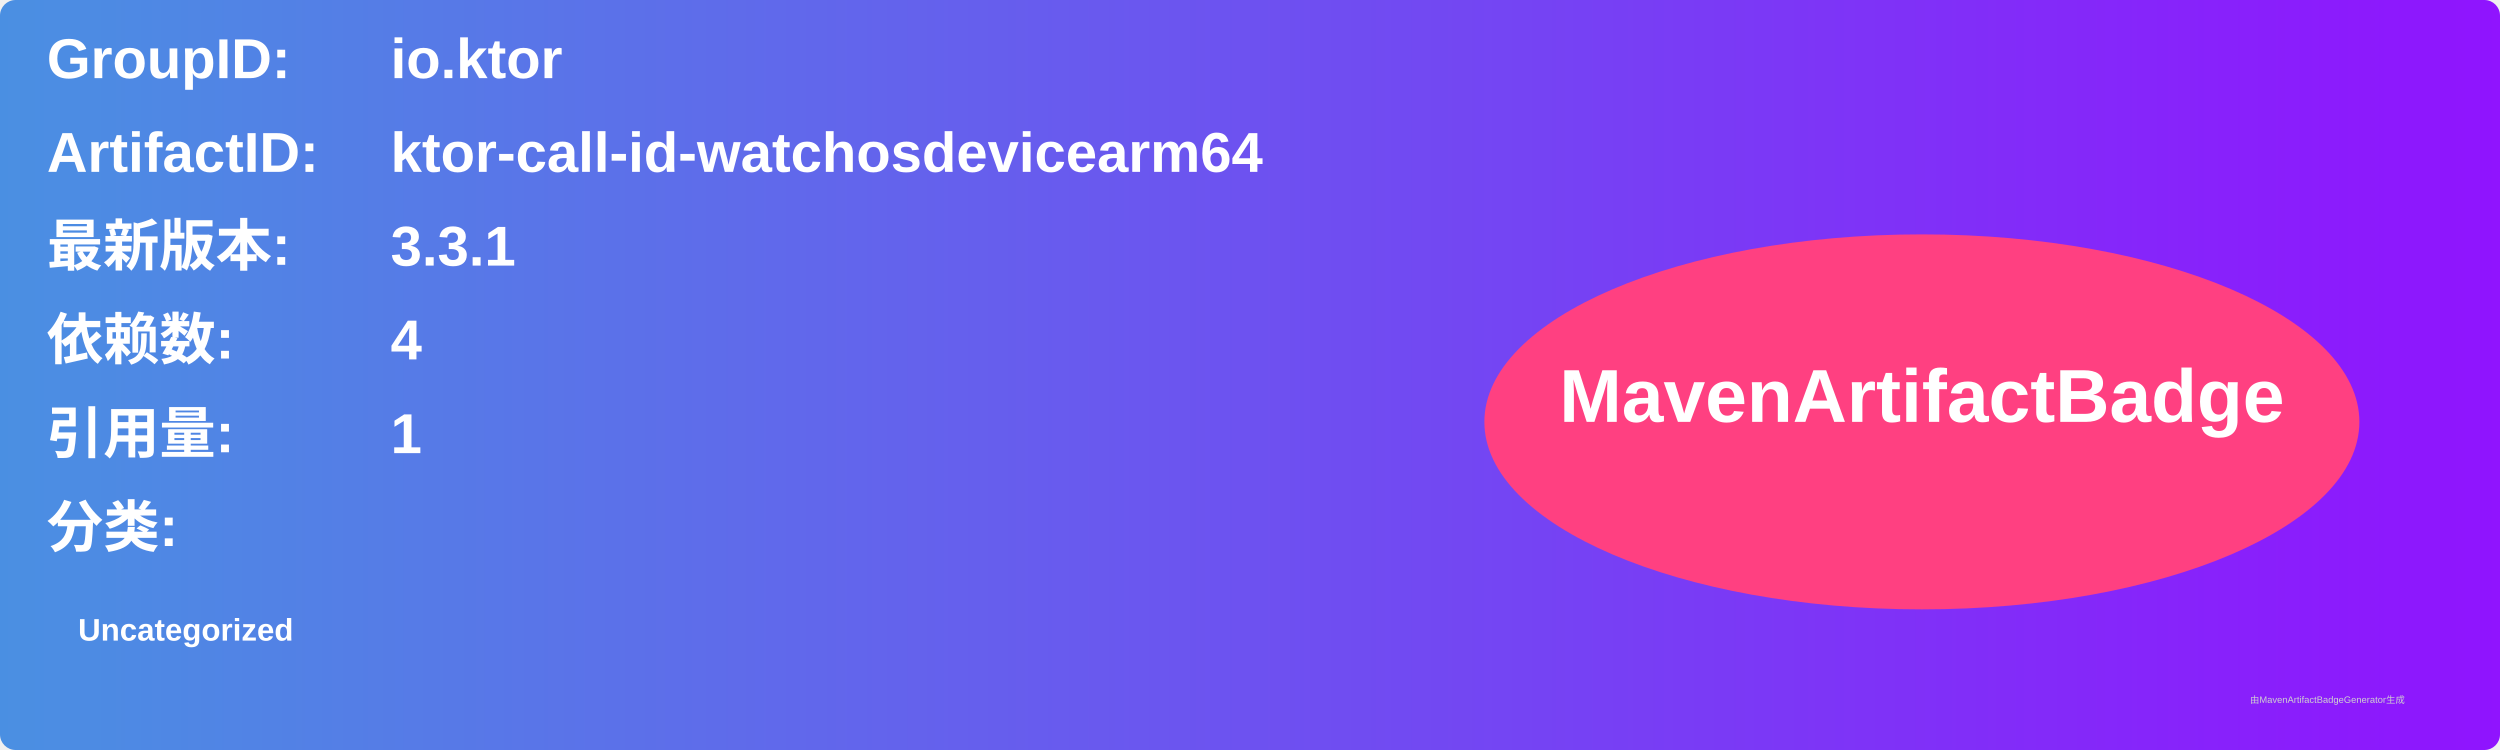
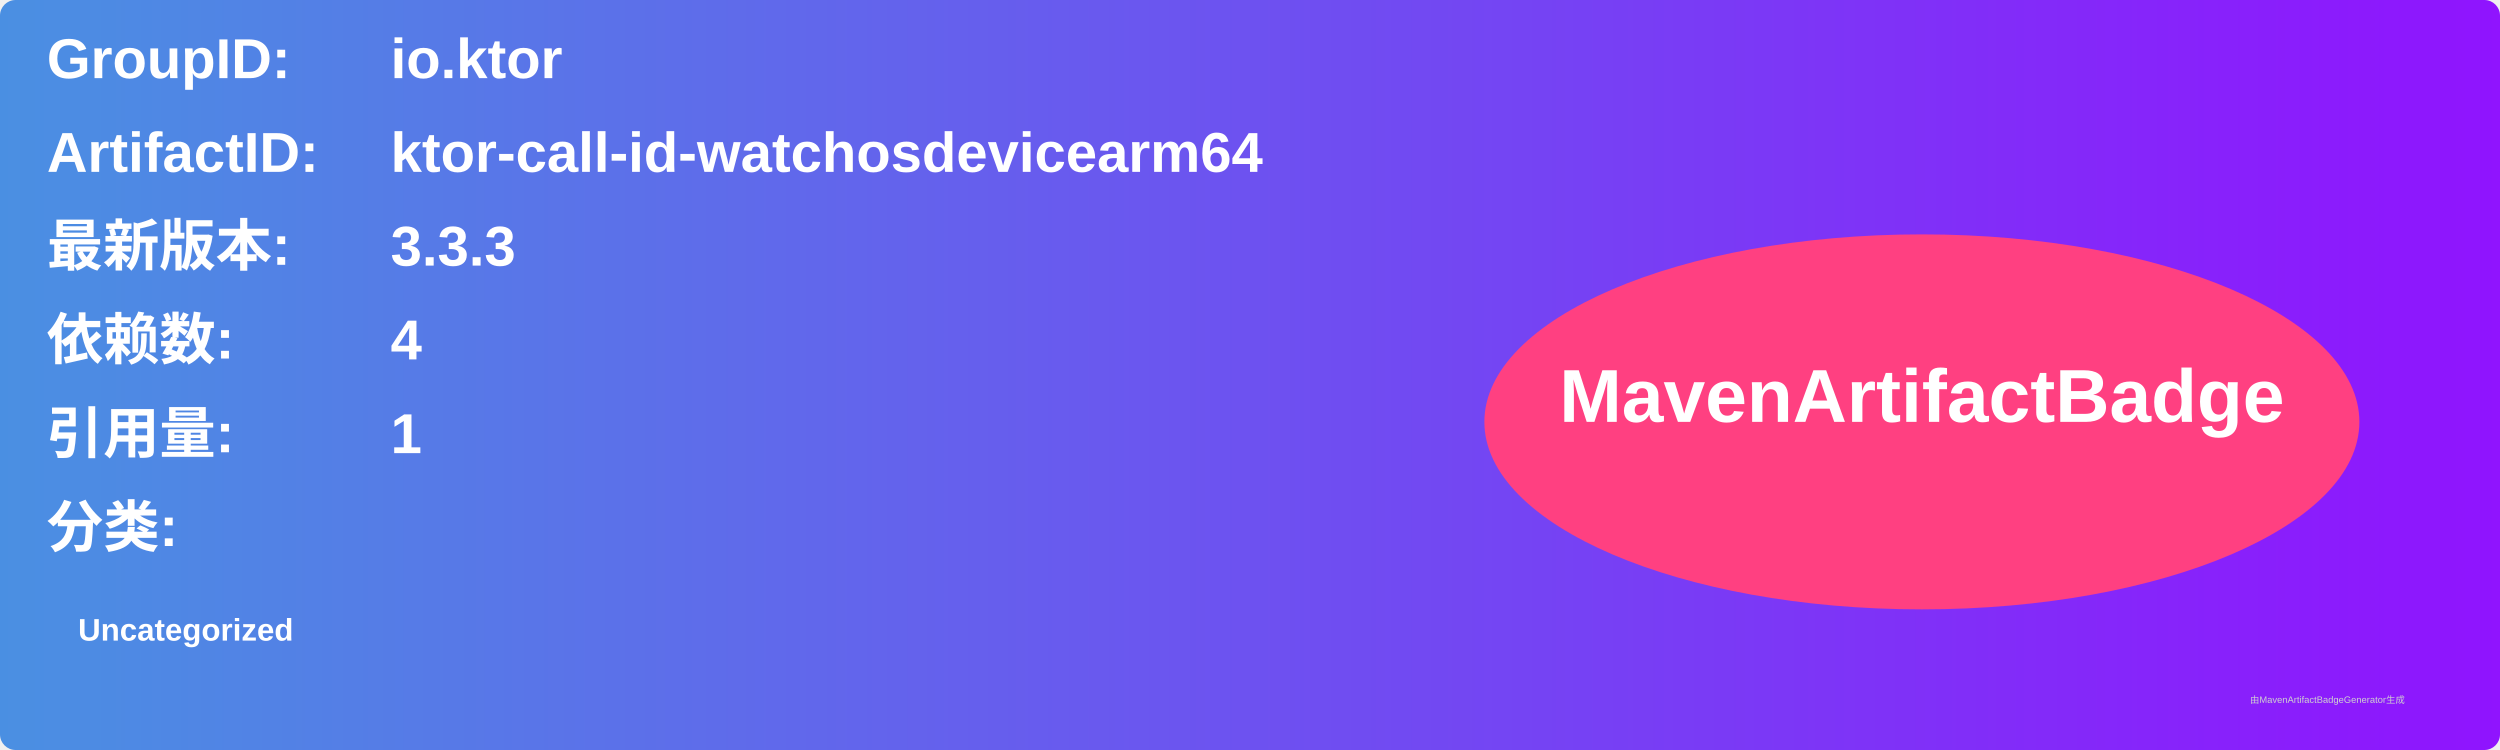
<svg xmlns="http://www.w3.org/2000/svg" width="800" height="240" viewBox="0 0 800 240">
  <linearGradient id="grad" x1="0%" y1="0%" x2="100%" y2="0%">
    <stop offset="0%" stop-color="#4a90e2" />
    <stop offset="100%" stop-color="#9013fe" />
  </linearGradient>
  <rect width="100%" height="100%" rx="5" ry="5" fill="url(#grad)" />
  <g transform="translate(15, 15)">
    <text x="0" y="10" font-family="Arial" font-size="18" fill="white" font-weight="bold" width="260">GroupID:</text>
    <text x="110" y="10" font-family="Arial" font-size="18" fill="white" font-weight="bold" width="460">io.ktor</text>
    <text x="0" y="40" font-family="Arial" font-size="18" fill="white" font-weight="bold" width="260">ArtifactID:</text>
    <text x="110" y="40" font-family="Arial" font-size="18" fill="white" font-weight="bold" width="460">ktor-call-id-watchosdevicearm64</text>
    <text x="0" y="70" font-family="Arial" font-size="18" fill="white" font-weight="bold">最新版本:</text>
    <text x="110" y="70" font-family="Arial" font-size="18" fill="white" font-weight="bold">
-       <tspan font-weight="bold">3.3.1</tspan>
+       <tspan font-weight="bold">3.3.3</tspan>
    </text>
    <text x="0" y="100" font-family="Arial" font-size="18" fill="white" font-weight="bold">依赖数: </text>
    <text x="110" y="100" font-family="Arial" font-size="18" fill="white">
      <tspan font-weight="bold">4</tspan>
    </text>
    <text x="0" y="130" font-family="Arial" font-size="18" fill="white" font-weight="bold">引用量: </text>
    <text x="110" y="130" font-family="Arial" font-size="18" fill="white">
      <tspan font-weight="bold">1</tspan>
    </text>
    <text x="0" y="160" font-family="Arial" font-size="18" fill="white" font-weight="bold">分类:</text>
    <text x="10" y="190" font-family="Arial" font-size="10" fill="white">
      <tspan font-weight="bold">Uncategorized</tspan>
    </text>
    <ellipse cx="600" cy="120" rx="140" ry="60" fill="#ff4081" />
    <text x="600" y="120" text-anchor="middle" font-family="Arial" font-size="24" fill="white" font-weight="bold">MavenArtifactBadge</text>
  </g>
  <text x="720" y="225" font-family="Arial" font-size="3" fill="#d0d0d0">由MavenArtifactBadgeGenerator生成</text>
</svg>
